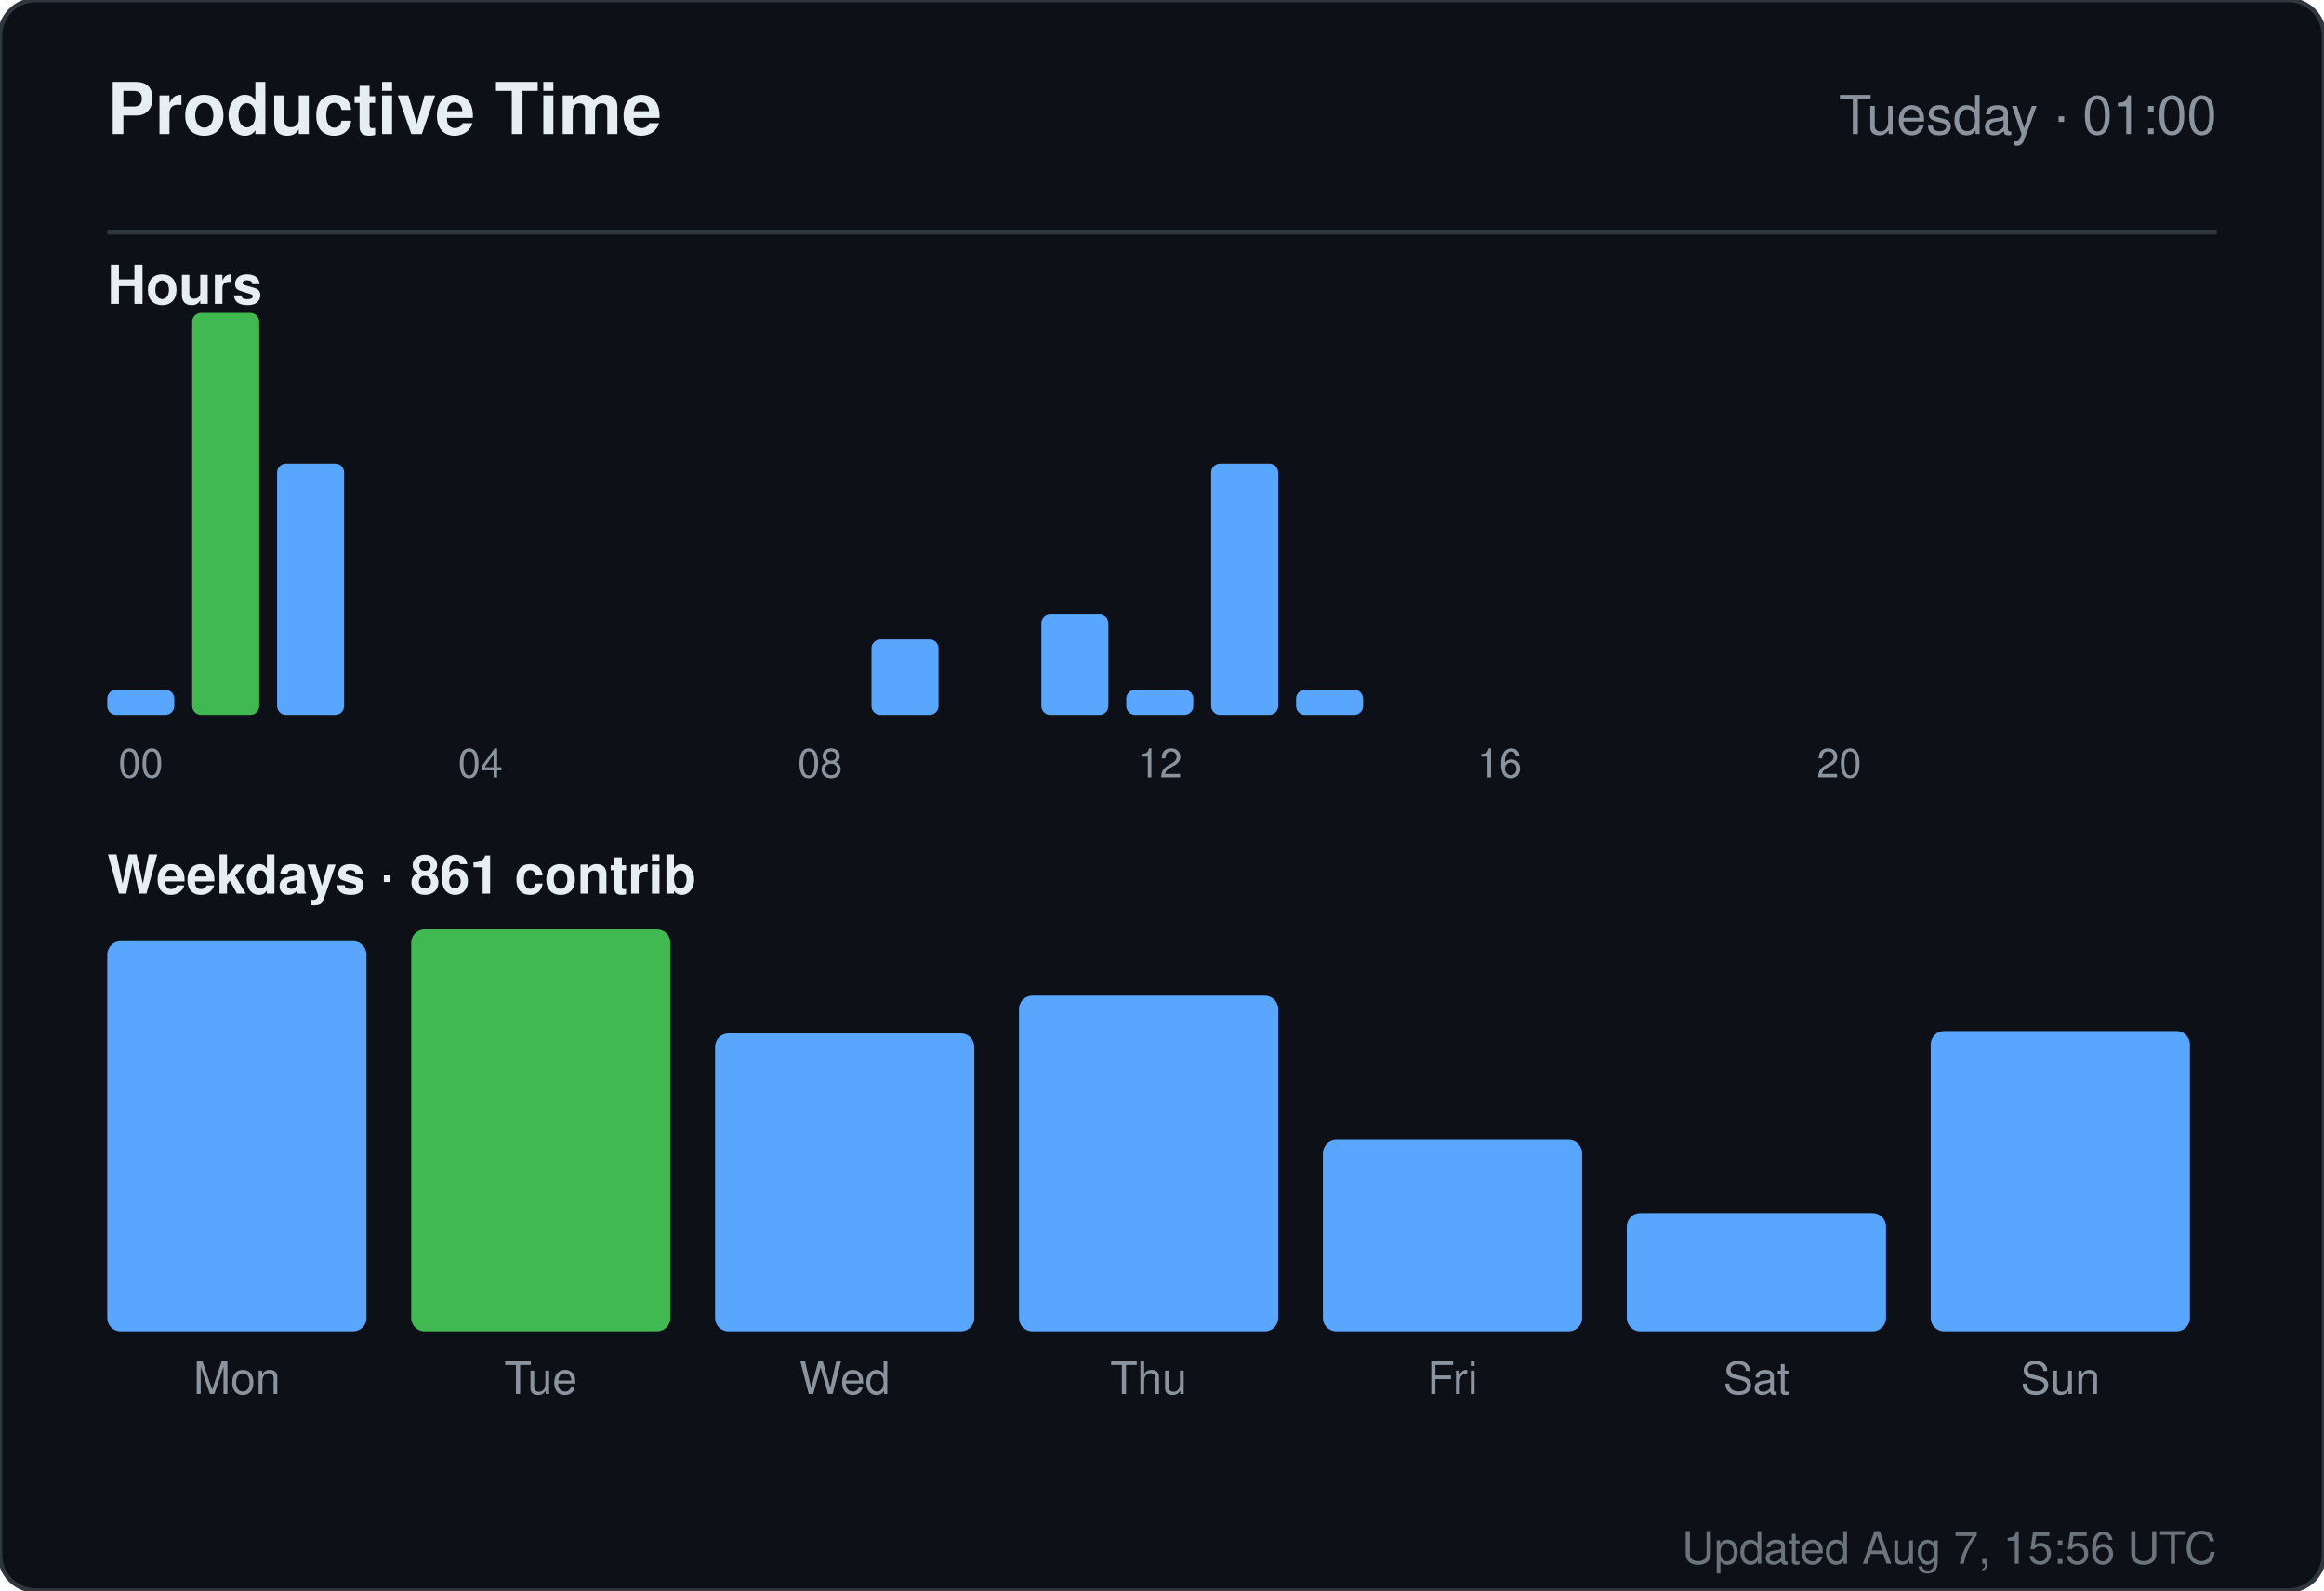
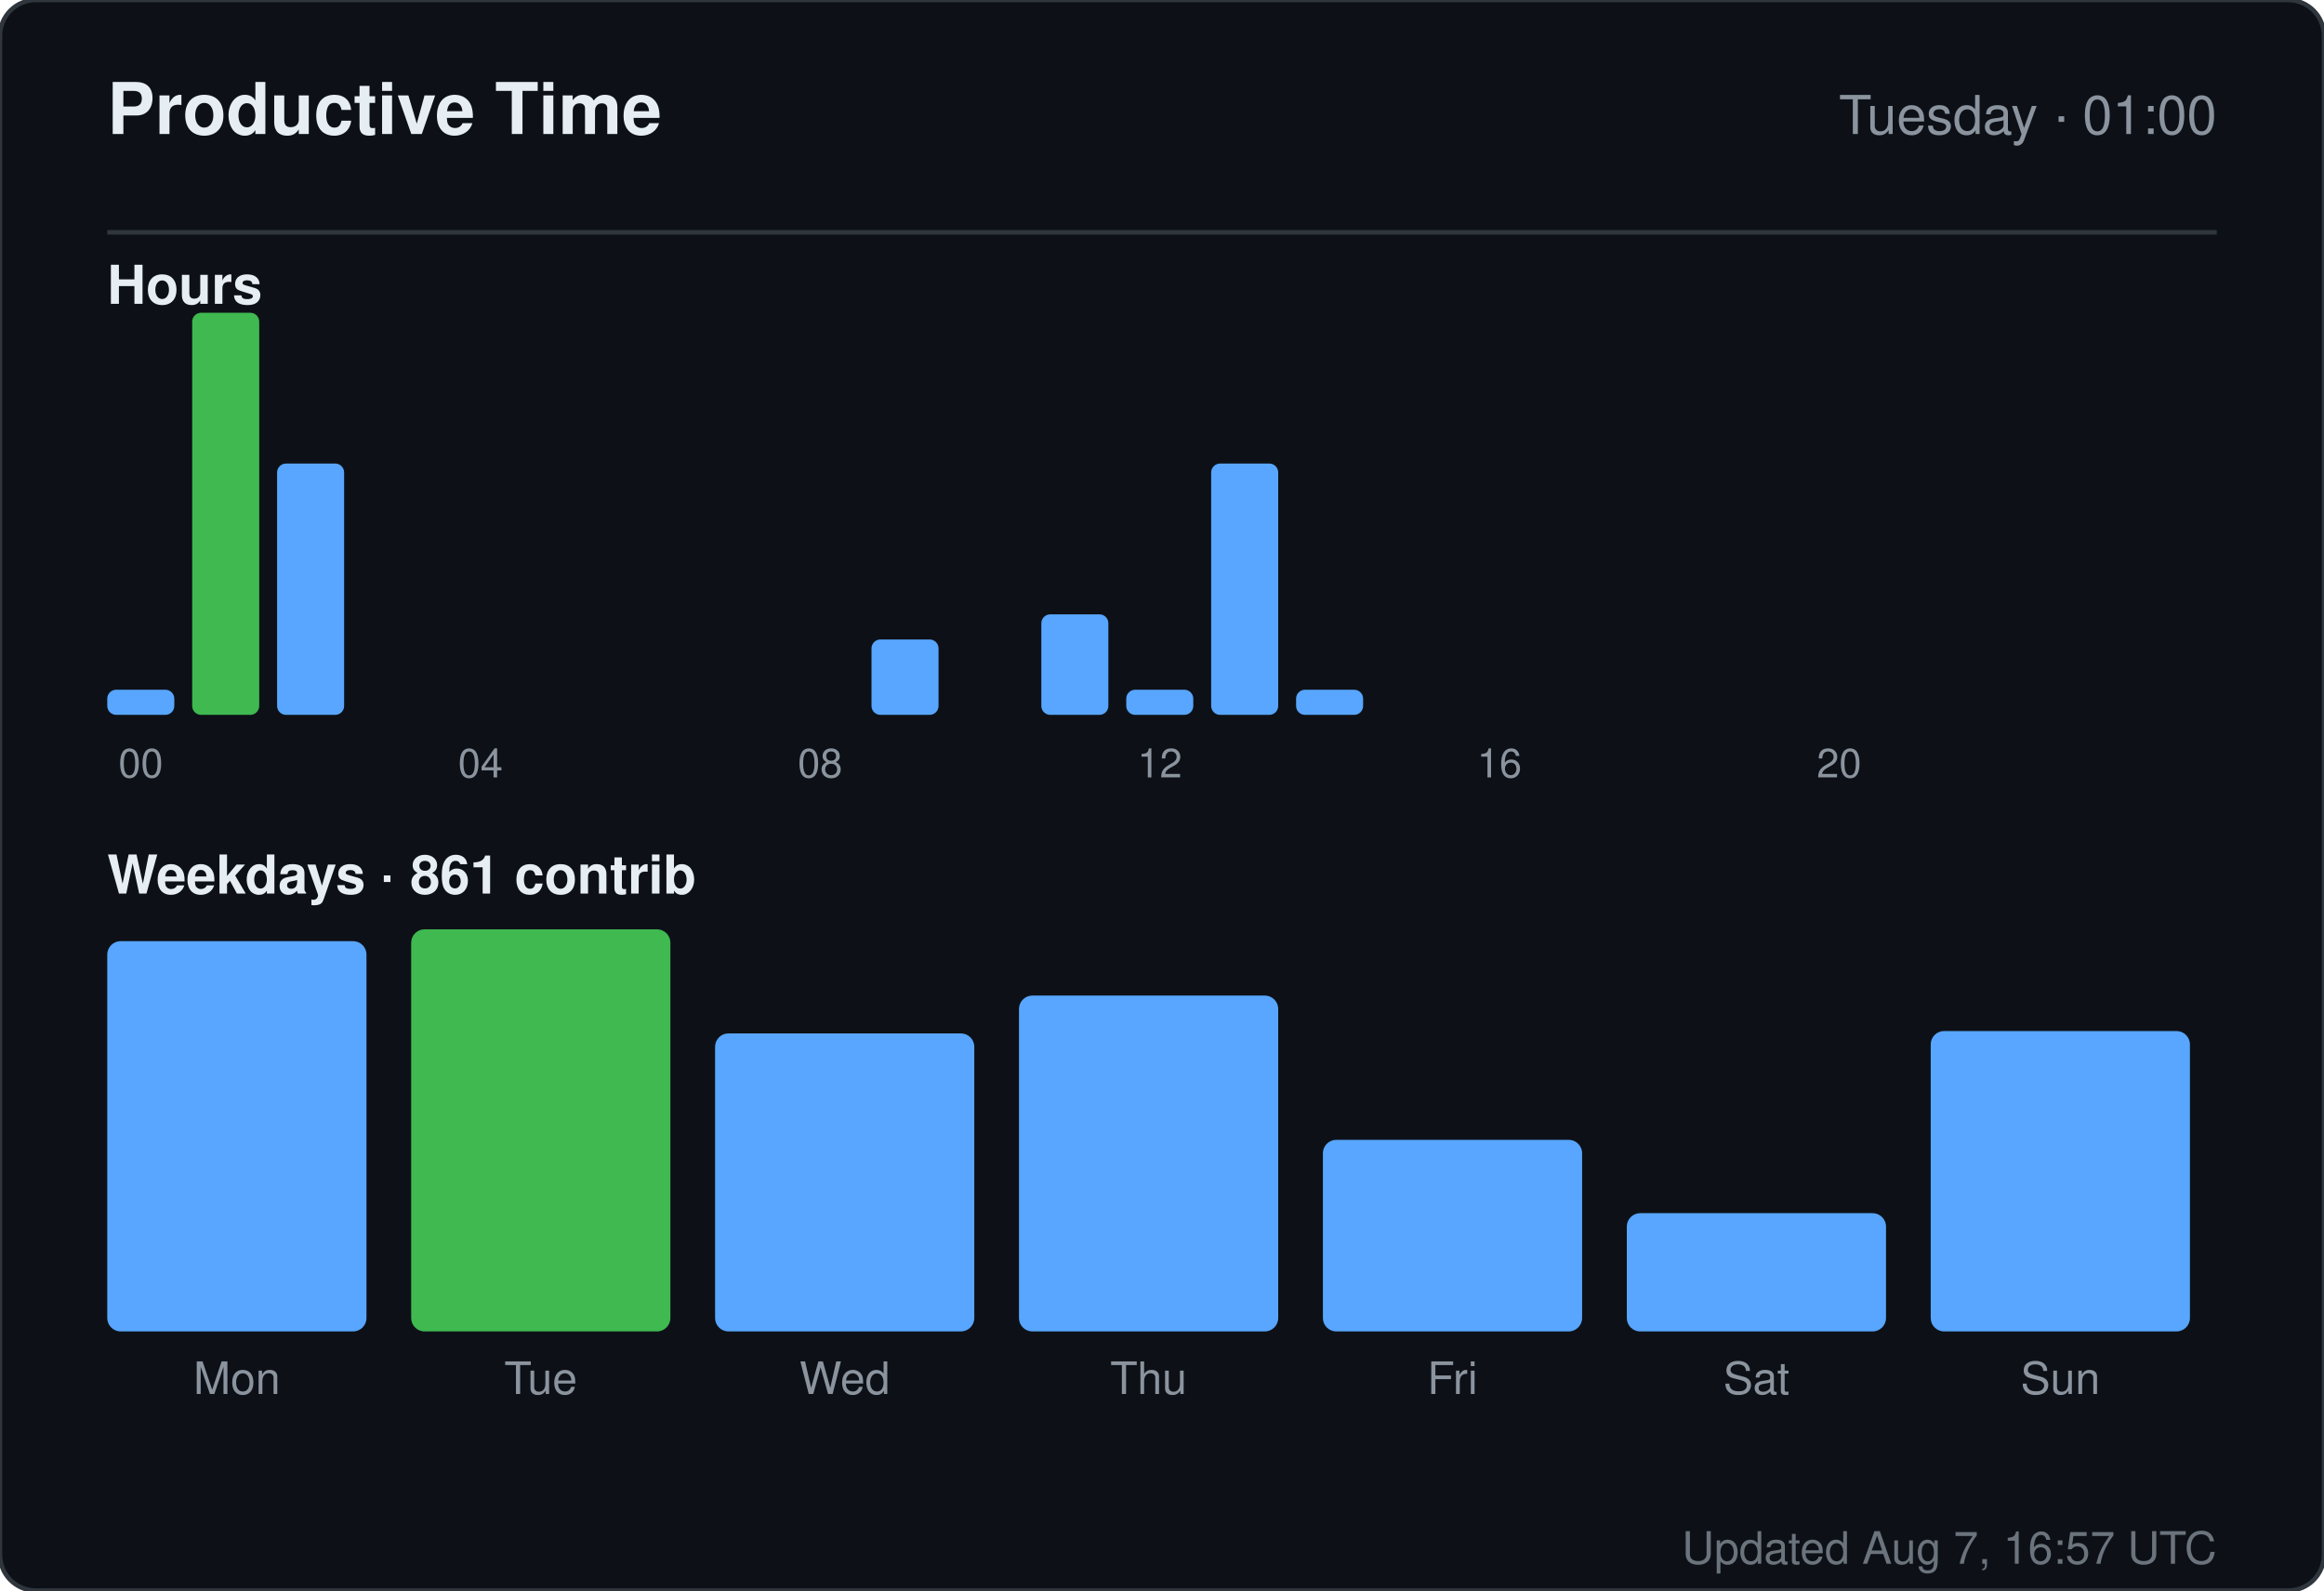
<svg xmlns="http://www.w3.org/2000/svg" width="520" height="356" viewBox="0 0 520 356" role="img" aria-label="Productive time for sandiirawan12">
  <rect width="520" height="356" rx="8" fill="#0d1117" stroke="#30363d" />
  <g font-family="-apple-system, BlinkMacSystemFont, Segoe UI, Helvetica, Arial, sans-serif">
    <text x="24" y="30" fill="#e6edf3" font-size="16" font-weight="700">Productive Time</text>
    <text x="496" y="30" fill="#8b949e" font-size="12" text-anchor="end">Tuesday · 01:00</text>
    <line x1="24" y1="52" x2="496" y2="52" stroke="#30363d" />
    <text x="24" y="68" fill="#e6edf3" font-size="12" font-weight="600">Hours</text>
    <rect x="24" y="154.375" width="15" height="5.625" rx="2" fill="#58a6ff" />
    <text x="31.5" y="174" fill="#8b949e" font-size="9" text-anchor="middle">00</text>
    <rect x="43" y="70" width="15" height="90" rx="2" fill="#3fb950" />
    <rect x="62" y="103.75" width="15" height="56.25" rx="2" fill="#58a6ff" />
    <rect x="81" y="160" width="15" height="0" rx="2" fill="#58a6ff" />
    <rect x="100" y="160" width="15" height="0" rx="2" fill="#58a6ff" />
    <text x="107.5" y="174" fill="#8b949e" font-size="9" text-anchor="middle">04</text>
    <rect x="119" y="160" width="15" height="0" rx="2" fill="#58a6ff" />
    <rect x="138" y="160" width="15" height="0" rx="2" fill="#58a6ff" />
    <rect x="157" y="160" width="15" height="0" rx="2" fill="#58a6ff" />
    <rect x="176" y="160" width="15" height="0" rx="2" fill="#58a6ff" />
    <text x="183.5" y="174" fill="#8b949e" font-size="9" text-anchor="middle">08</text>
    <rect x="195" y="143.125" width="15" height="16.875" rx="2" fill="#58a6ff" />
    <rect x="214" y="160" width="15" height="0" rx="2" fill="#58a6ff" />
    <rect x="233" y="137.5" width="15" height="22.5" rx="2" fill="#58a6ff" />
    <rect x="252" y="154.375" width="15" height="5.625" rx="2" fill="#58a6ff" />
    <text x="259.5" y="174" fill="#8b949e" font-size="9" text-anchor="middle">12</text>
    <rect x="271" y="103.75" width="15" height="56.25" rx="2" fill="#58a6ff" />
    <rect x="290" y="154.375" width="15" height="5.625" rx="2" fill="#58a6ff" />
    <rect x="309" y="160" width="15" height="0" rx="2" fill="#58a6ff" />
    <rect x="328" y="160" width="15" height="0" rx="2" fill="#58a6ff" />
    <text x="335.5" y="174" fill="#8b949e" font-size="9" text-anchor="middle">16</text>
    <rect x="347" y="160" width="15" height="0" rx="2" fill="#58a6ff" />
    <rect x="366" y="160" width="15" height="0" rx="2" fill="#58a6ff" />
    <rect x="385" y="160" width="15" height="0" rx="2" fill="#58a6ff" />
    <rect x="404" y="160" width="15" height="0" rx="2" fill="#58a6ff" />
    <text x="411.5" y="174" fill="#8b949e" font-size="9" text-anchor="middle">20</text>
    <rect x="423" y="160" width="15" height="0" rx="2" fill="#58a6ff" />
    <rect x="442" y="160" width="15" height="0" rx="2" fill="#58a6ff" />
    <rect x="461" y="160" width="15" height="0" rx="2" fill="#58a6ff" />
    <text x="24" y="200" fill="#e6edf3" font-size="12" font-weight="600">Weekdays · 861 contrib</text>
    <rect x="24" y="210.647" width="58" height="87.353" rx="3" fill="#58a6ff" />
    <text x="53" y="312" fill="#8b949e" font-size="10" text-anchor="middle">Mon</text>
    <rect x="92" y="208" width="58" height="90" rx="3" fill="#3fb950" />
    <text x="121" y="312" fill="#8b949e" font-size="10" text-anchor="middle">Tue</text>
    <rect x="160" y="231.294" width="58" height="66.706" rx="3" fill="#58a6ff" />
    <text x="189" y="312" fill="#8b949e" font-size="10" text-anchor="middle">Wed</text>
    <rect x="228" y="222.824" width="58" height="75.176" rx="3" fill="#58a6ff" />
    <text x="257" y="312" fill="#8b949e" font-size="10" text-anchor="middle">Thu</text>
    <rect x="296" y="255.118" width="58" height="42.882" rx="3" fill="#58a6ff" />
    <text x="325" y="312" fill="#8b949e" font-size="10" text-anchor="middle">Fri</text>
    <rect x="364" y="271.529" width="58" height="26.471" rx="3" fill="#58a6ff" />
    <text x="393" y="312" fill="#8b949e" font-size="10" text-anchor="middle">Sat</text>
    <rect x="432" y="230.765" width="58" height="67.235" rx="3" fill="#58a6ff" />
    <text x="461" y="312" fill="#8b949e" font-size="10" text-anchor="middle">Sun</text>
-     <text x="496" y="350" fill="#8b949e" font-size="10" text-anchor="end" opacity="0.75">Updated Aug 7, 15:56 UTC</text>
+     <text x="496" y="350" fill="#8b949e" font-size="10" text-anchor="end" opacity="0.75">Updated Aug 7, 16:57 UTC</text>
  </g>
</svg>
